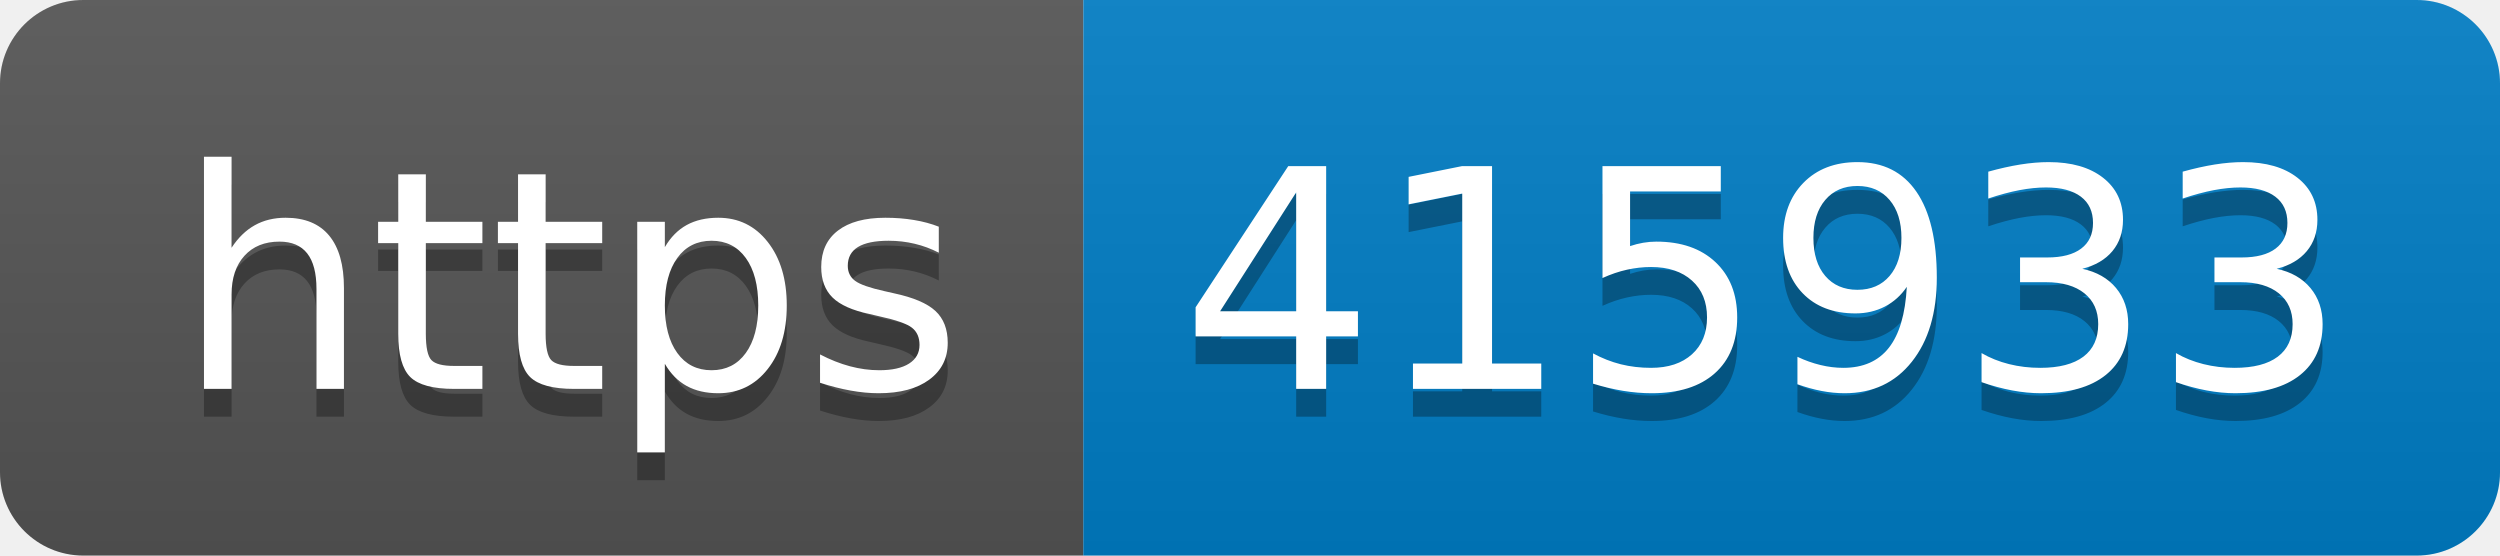
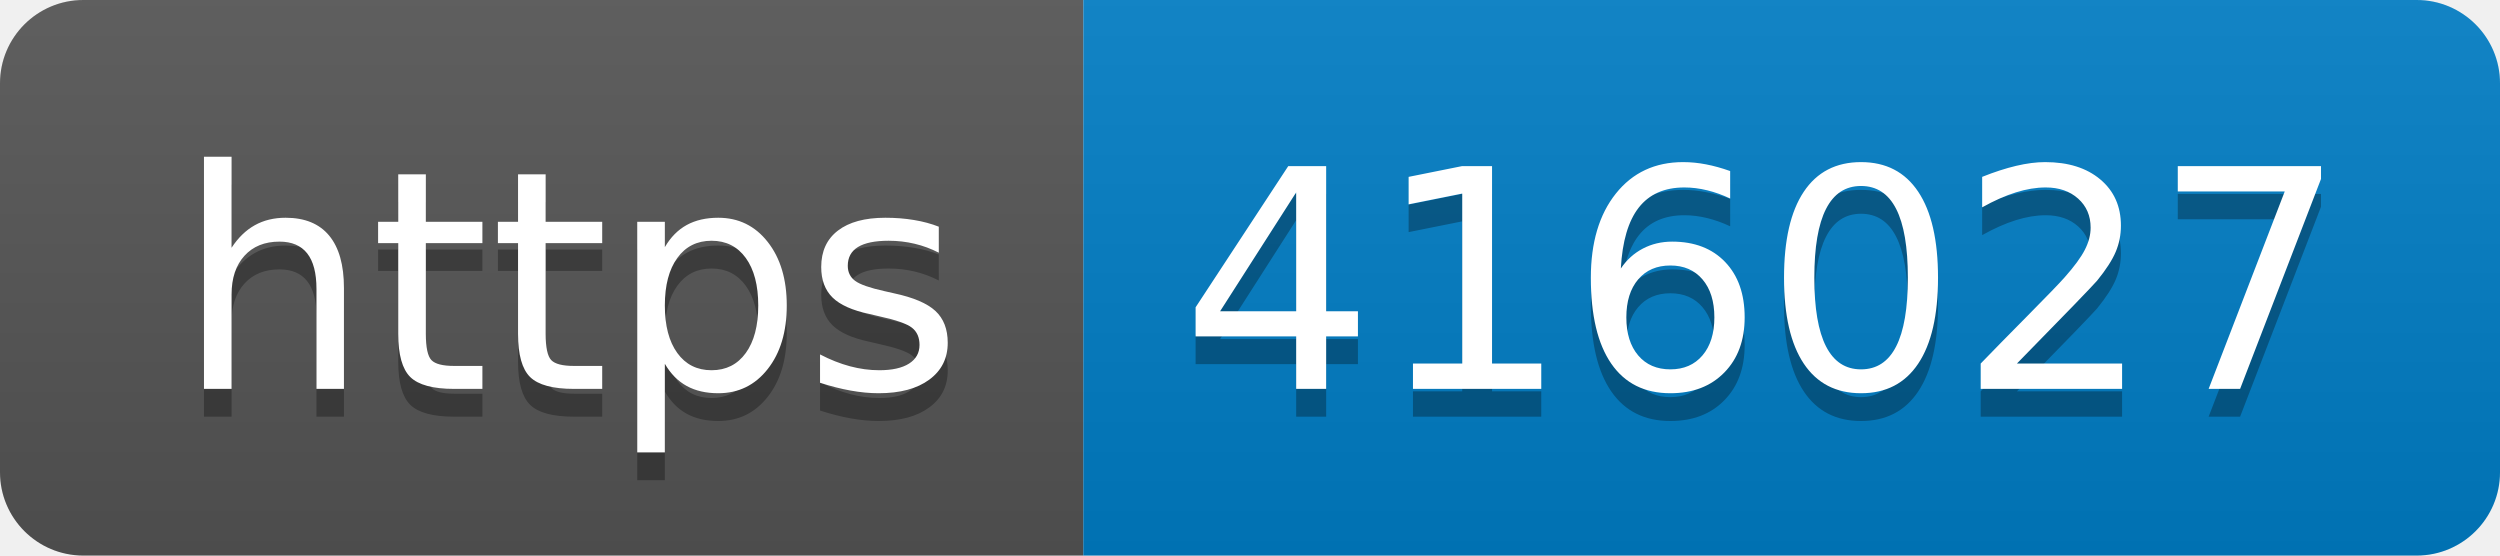
- <svg xmlns="http://www.w3.org/2000/svg" width="90" height="20" role="img" aria-label="https: 415933">
+ <svg xmlns="http://www.w3.org/2000/svg" width="90" height="20" role="img" aria-label="https: 416027">
  <linearGradient id="s" x2="0" y2="100%">
    <stop offset="0" stop-color="#bbb" stop-opacity=".1" />
    <stop offset="1" stop-opacity=".1" />
  </linearGradient>
  <clipPath id="r">
    <rect width="90" height="20" rx="3" fill="#fff" />
  </clipPath>
  <g clip-path="url(#r)">
    <rect width="39" height="20" fill="#555" />
    <rect x="39" width="51" height="20" fill="#007ec6" />
    <rect width="90" height="20" fill="url(#s)" />
  </g>
  <g fill="#fff" text-anchor="middle" font-family="Verdana,Geneva,DejaVu Sans,sans-serif" text-rendering="geometricPrecision" font-size="110">
    <text aria-hidden="true" x="205" y="150" fill="#010101" fill-opacity=".3" transform="scale(.1)" textLength="290">https</text>
    <text x="205" y="140" transform="scale(.1)" fill="#fff" textLength="290">https</text>
-     <text aria-hidden="true" x="635" y="150" fill="#010101" fill-opacity=".3" transform="scale(.1)" textLength="410">415933</text>
-     <text x="635" y="140" transform="scale(.1)" fill="#fff" textLength="410">415933</text>
+     <text aria-hidden="true" x="635" y="150" fill="#010101" fill-opacity=".3" transform="scale(.1)" textLength="410">416027</text>
+     <text x="635" y="140" transform="scale(.1)" fill="#fff" textLength="410">416027</text>
  </g>
</svg>
